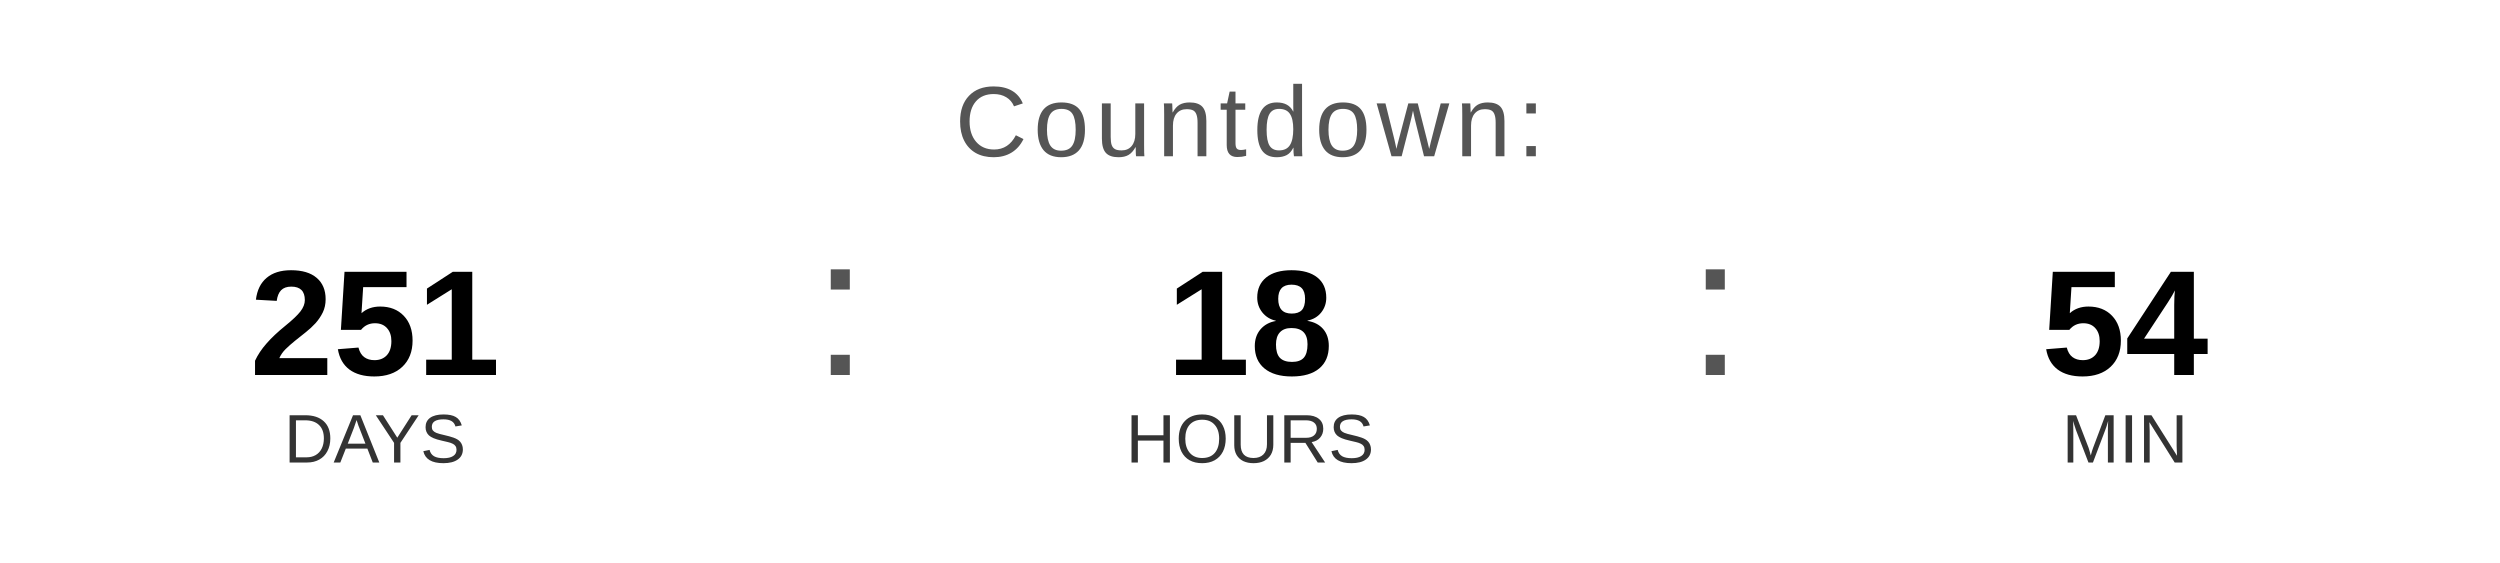
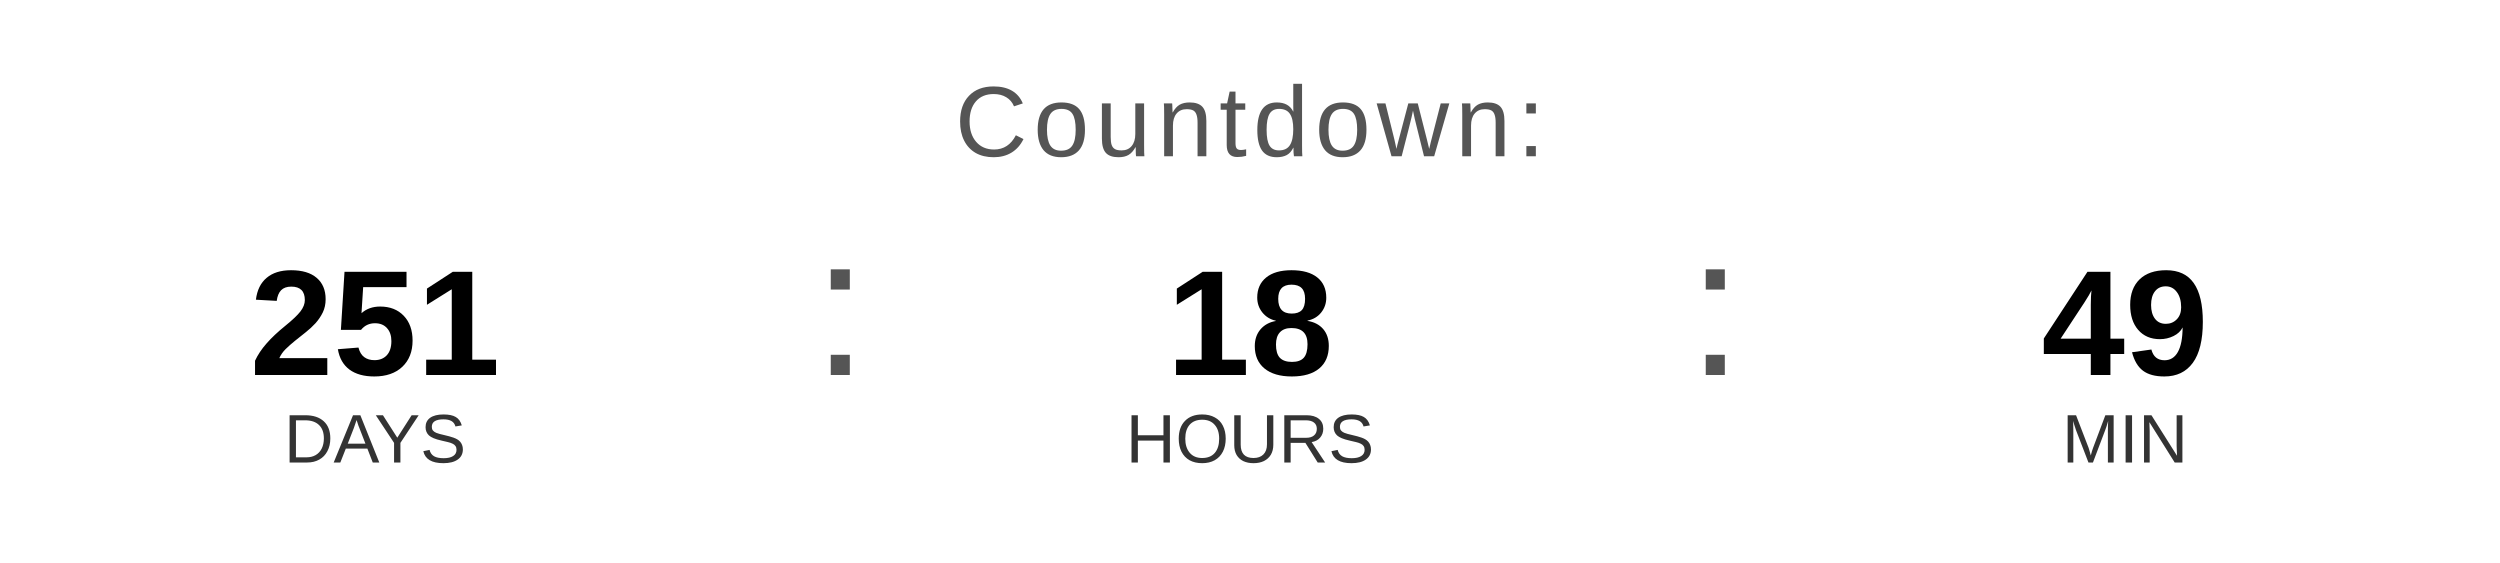
<svg xmlns="http://www.w3.org/2000/svg" width="400" height="90" viewBox="0 0 400 90">
  <text x="200" y="25" font-family="Arial, Helvetica, sans-serif" font-size="16" fill="#555555" text-anchor="middle" letter-spacing="1">
    Countdown:
  </text>
  <text x="60" y="60" font-family="Arial, Helvetica, sans-serif" font-size="24" font-weight="bold" fill="#000000" text-anchor="middle">251</text>
  <text x="60" y="74" font-family="Arial, Helvetica, sans-serif" font-size="11" fill="#333333" text-anchor="middle">DAYS</text>
  <text x="130" y="60" font-family="Arial, sans-serif" font-size="32" fill="#555555">:</text>
  <text x="200" y="60" font-family="Arial, Helvetica, sans-serif" font-size="24" font-weight="bold" fill="#000000" text-anchor="middle">18</text>
  <text x="200" y="74" font-family="Arial, Helvetica, sans-serif" font-size="11" fill="#333333" text-anchor="middle">HOURS</text>
  <text x="270" y="60" font-family="Arial, sans-serif" font-size="32" fill="#555555">:</text>
-   <text x="340" y="60" font-family="Arial, Helvetica, sans-serif" font-size="24" font-weight="bold" fill="#000000" text-anchor="middle">54</text>
+   <text x="340" y="60" font-family="Arial, Helvetica, sans-serif" font-size="24" font-weight="bold" fill="#000000" text-anchor="middle">49</text>
  <text x="340" y="74" font-family="Arial, Helvetica, sans-serif" font-size="11" fill="#333333" text-anchor="middle">MIN</text>
</svg>
